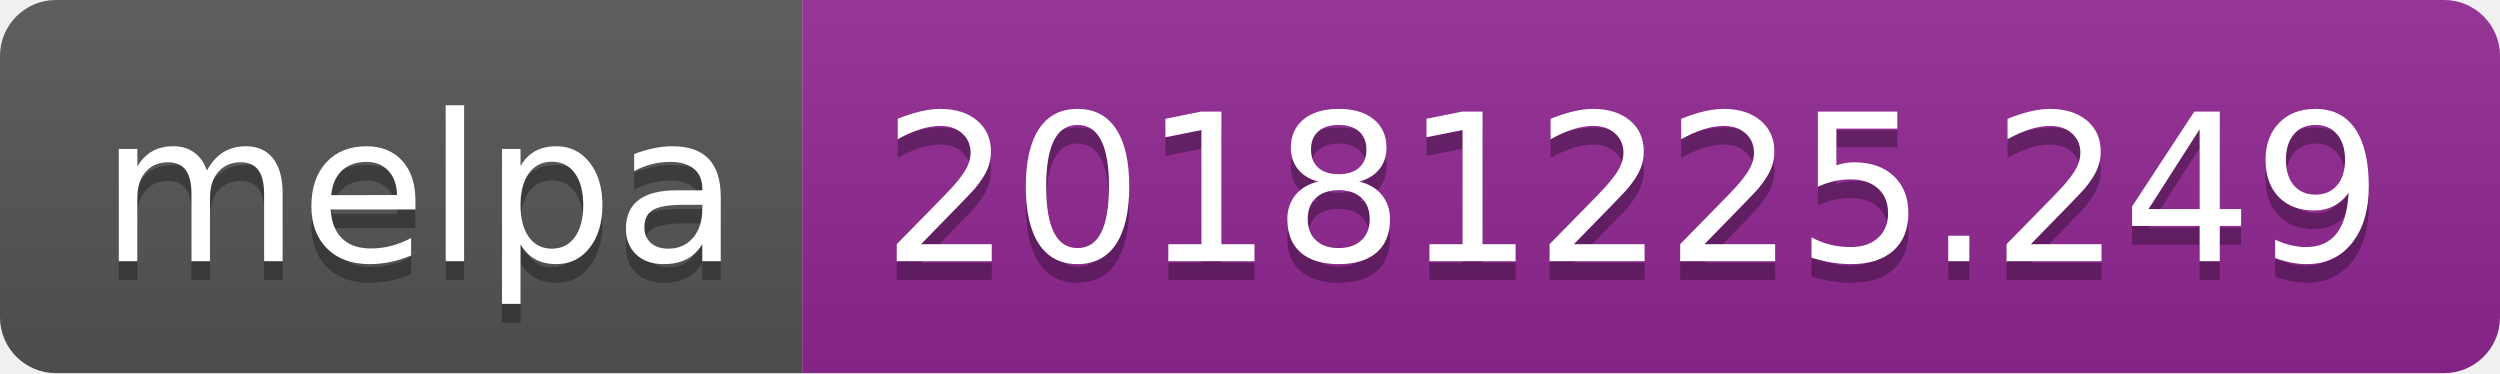
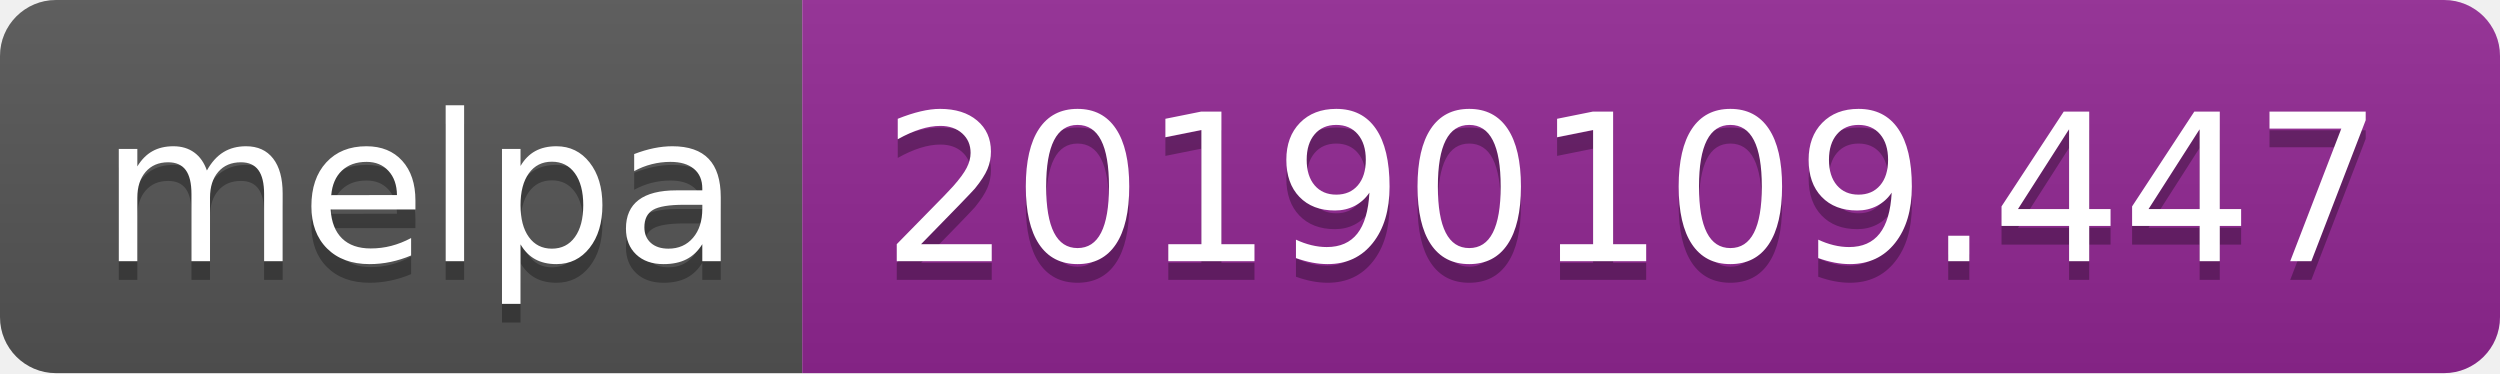
<svg xmlns="http://www.w3.org/2000/svg" width="134" height="20">
  <linearGradient id="b" x2="0" y2="100%">
    <stop offset="0" stop-color="#bbb" stop-opacity=".1" />
    <stop offset="1" stop-opacity=".1" />
  </linearGradient>
  <clipPath id="a">
    <rect width="134" height="20" rx="3" fill="#fff" />
  </clipPath>
  <g clip-path="url(#a)">
    <path fill="#555" d="M0 0h43v20H0z" />
    <path fill="#922793" d="M43 0h91v20H43z" />
    <path fill="url(#b)" d="M0 0h134v20H0z" />
  </g>
  <g fill="#fff" text-anchor="middle" font-family="DejaVu Sans,Verdana,Geneva,sans-serif" font-size="110">
    <text x="225" y="150" fill="#010101" fill-opacity=".3" transform="scale(.1)" textLength="330">melpa</text>
    <text x="225" y="140" transform="scale(.1)" textLength="330">melpa</text>
-     <text x="875" y="150" fill="#010101" fill-opacity=".3" transform="scale(.1)" textLength="810">20181225.249</text>
-     <text x="875" y="140" transform="scale(.1)" textLength="810">20181225.249</text>
+     <text x="875" y="150" fill="#010101" fill-opacity=".3" transform="scale(.1)" textLength="810">20190109.447</text>
+     <text x="875" y="140" transform="scale(.1)" textLength="810">20190109.447</text>
  </g>
</svg>
